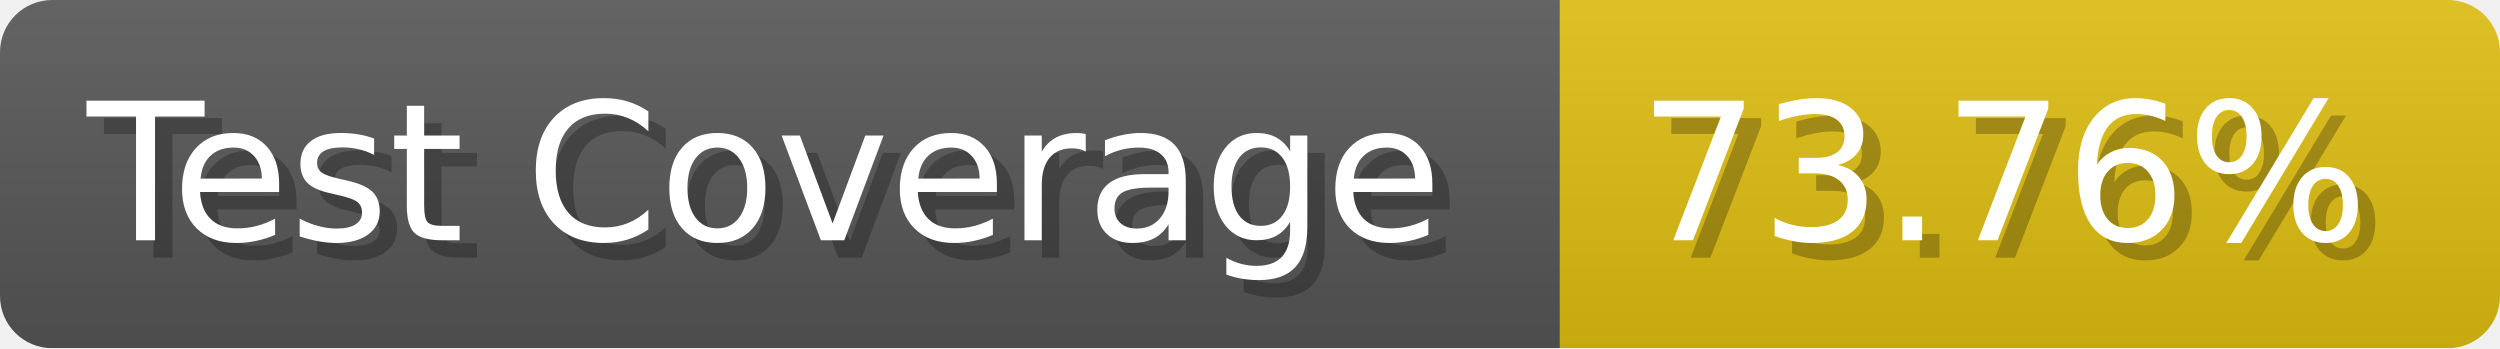
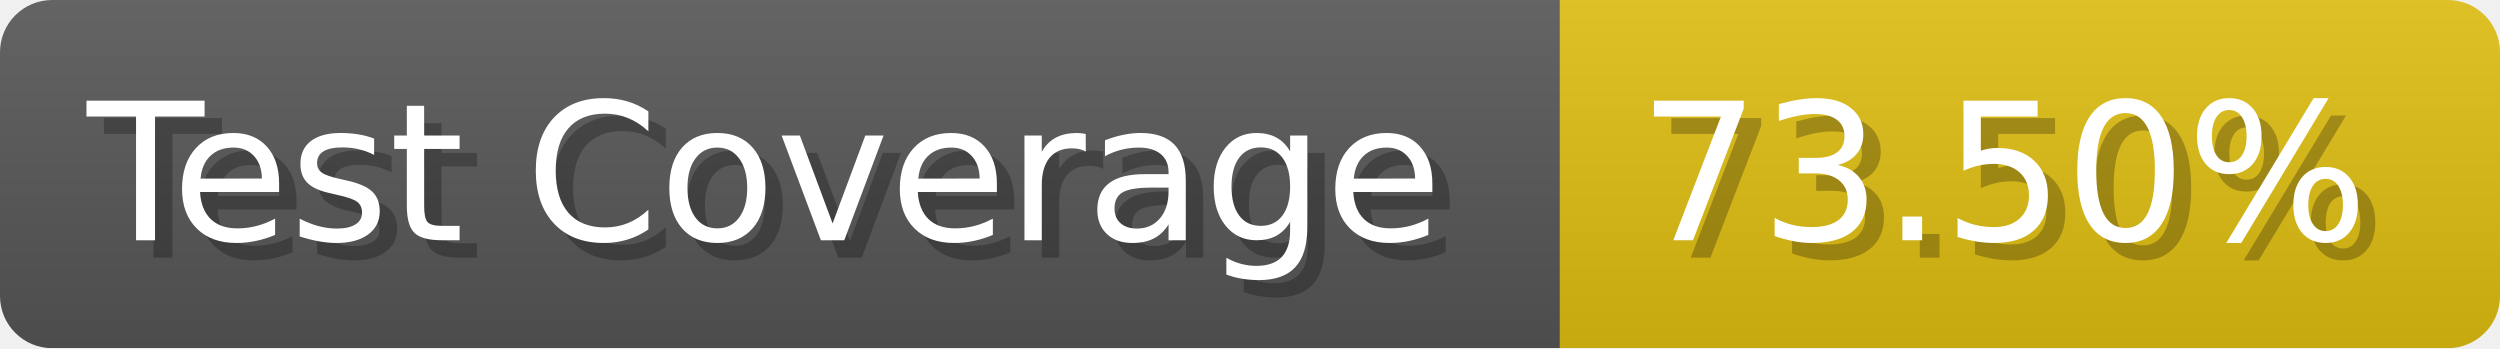
- <svg xmlns="http://www.w3.org/2000/svg" width="143.6" height="20" viewBox="0 0 1436 200" role="img" aria-label="Test Coverage: 73.76%">
+ <svg xmlns="http://www.w3.org/2000/svg" width="143.6" height="20" viewBox="0 0 1436 200" role="img" aria-label="Test Coverage: 73.50%">
  <linearGradient id="a" x2="0" y2="100%">
    <stop offset="0" stop-opacity=".1" stop-color="#EEE" />
    <stop offset="1" stop-opacity=".1" />
  </linearGradient>
  <mask id="m">
    <rect width="1436" height="200" rx="30" fill="#FFF" />
  </mask>
  <g mask="url(#m)">
    <rect width="896" height="200" fill="#555" />
    <rect width="540" height="200" fill="#DB1" x="896" />
    <rect width="1436" height="200" fill="url(#a)" />
  </g>
  <g aria-hidden="true" fill="#fff" text-anchor="start" font-family="Verdana,DejaVu Sans,sans-serif" font-size="110">
    <text x="60" y="148" textLength="796" fill="#000" opacity="0.25">Test Coverage</text>
    <text x="50" y="138" textLength="796">Test Coverage</text>
-     <text x="951" y="148" textLength="440" fill="#000" opacity="0.25">73.76%</text>
-     <text x="941" y="138" textLength="440">73.76%</text>
+     <text x="951" y="148" textLength="440" fill="#000" opacity="0.25">73.50%</text>
+     <text x="941" y="138" textLength="440">73.50%</text>
  </g>
</svg>
